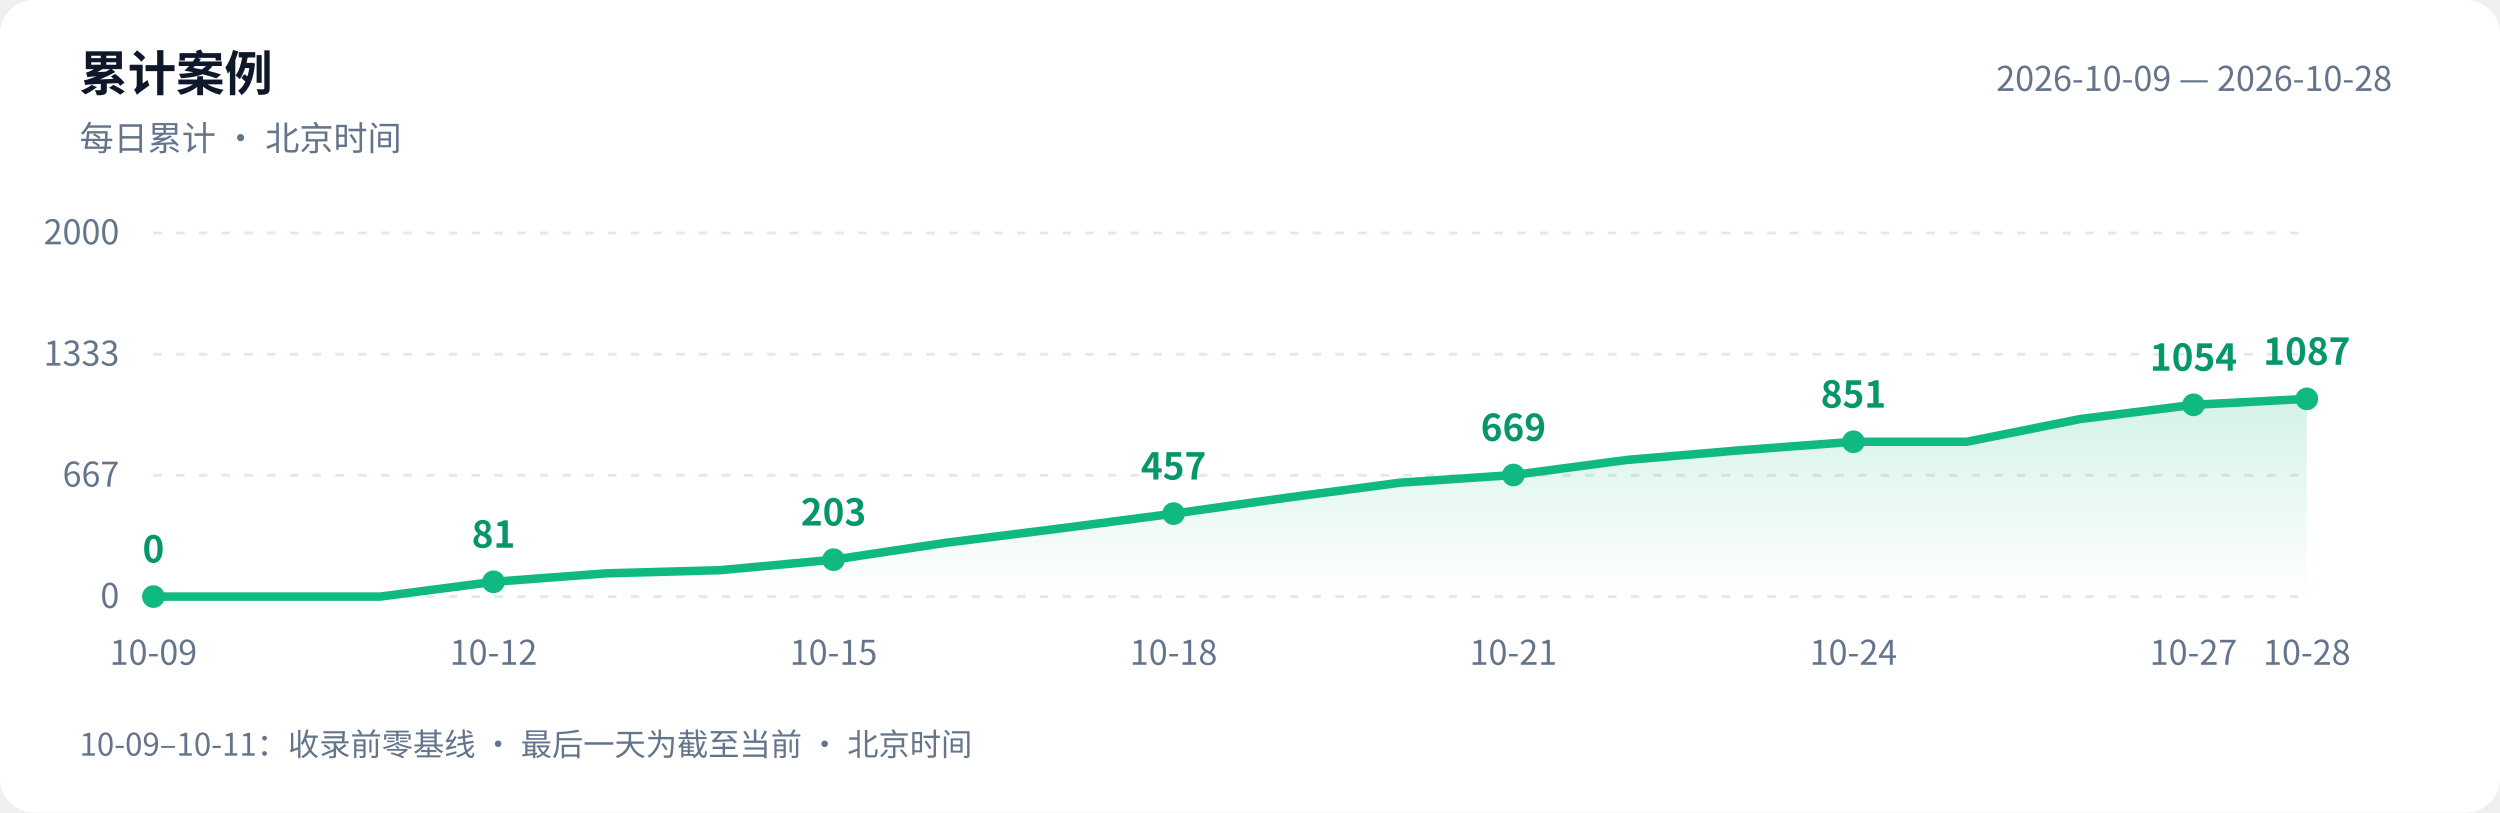
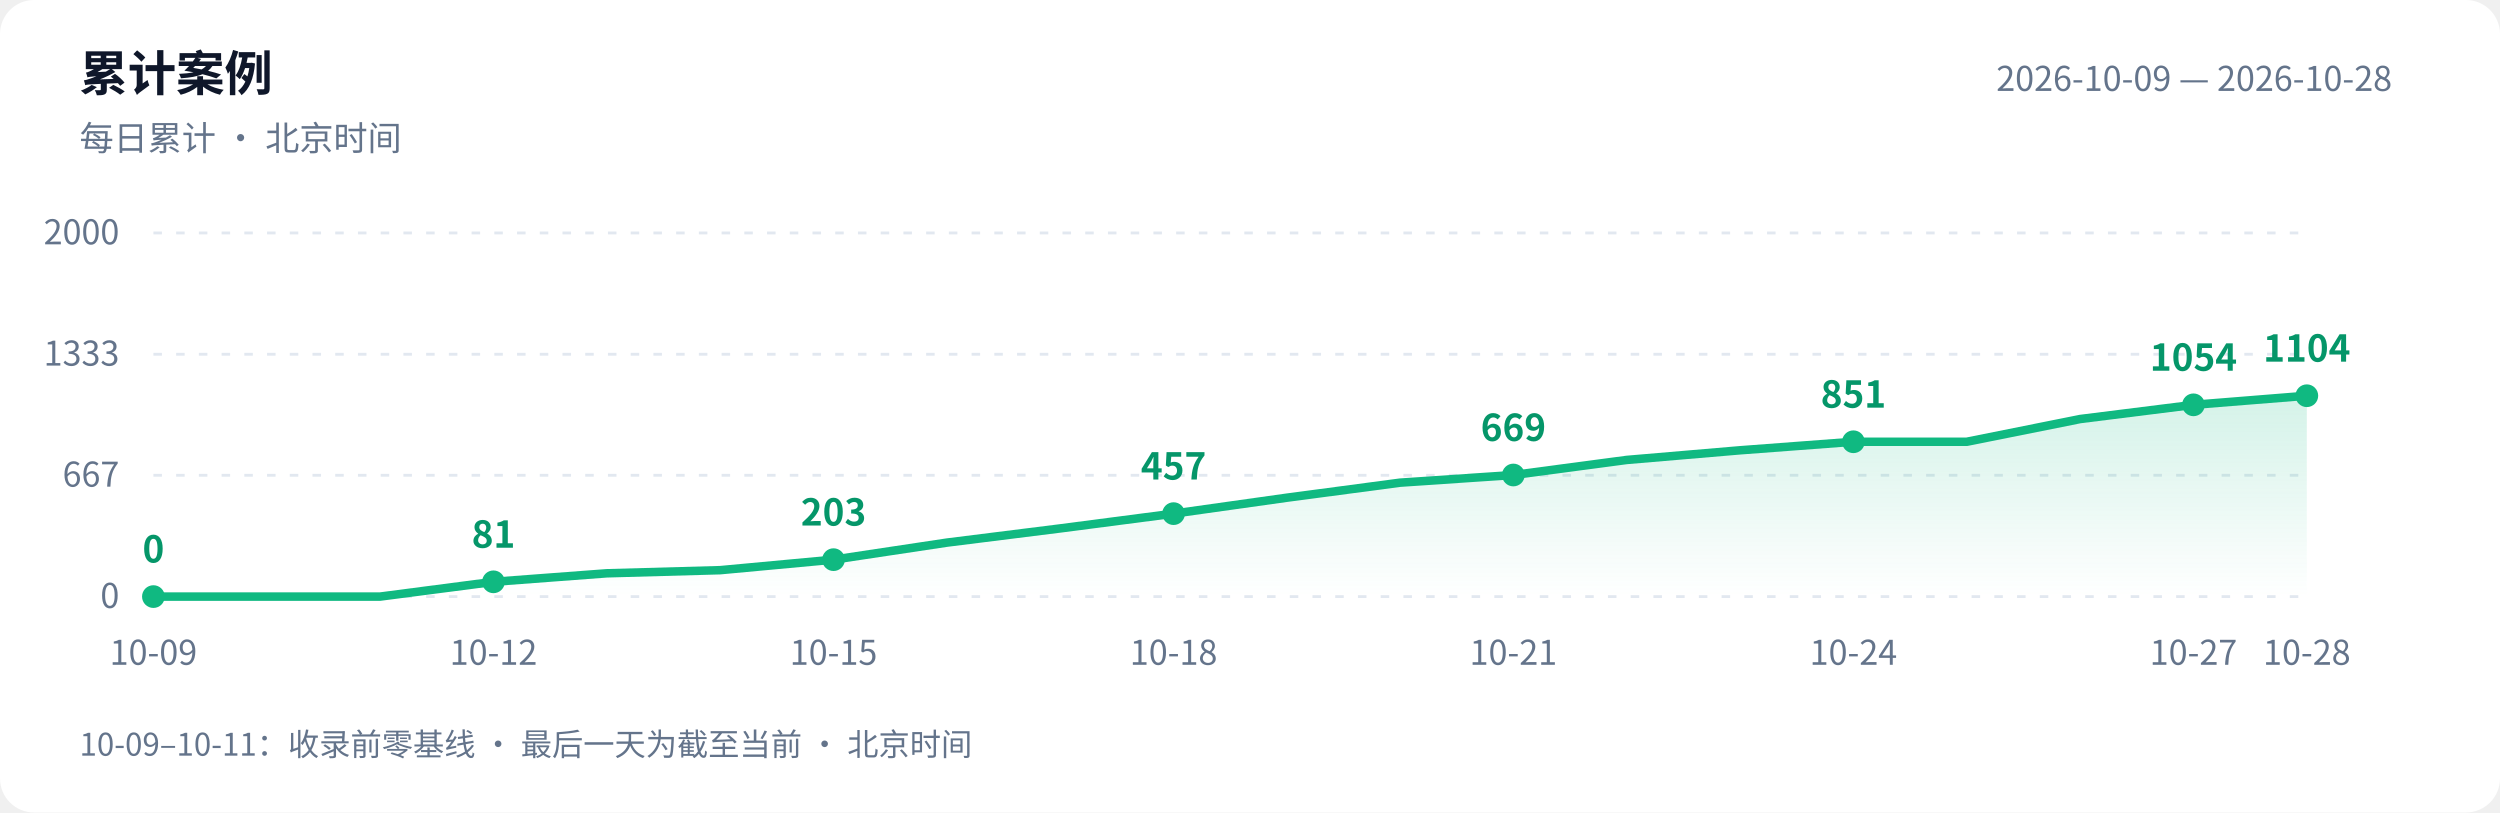
<svg xmlns="http://www.w3.org/2000/svg" width="880" height="286" viewBox="0 0 880 286" role="img" aria-labelledby="title desc">
  <defs>
    <linearGradient id="area" x1="0" y1="0" x2="0" y2="1">
      <stop offset="0" stop-color="#10b981" stop-opacity=".18" />
      <stop offset="1" stop-color="#10b981" stop-opacity="0" />
    </linearGradient>
  </defs>
  <style>text{font-family:-apple-system,BlinkMacSystemFont,"PingFang SC","Microsoft YaHei","WenQuanYi Zen Hei","Segoe UI","Noto Sans CJK SC",sans-serif;fill:#64748b;font-size:12px}.bg{fill:#fff}.heading{fill:#0f172a;font-size:17px;font-weight:600}.grid{stroke:#e2e8f0;stroke-dasharray:3 5}.value{fill:#059669;font-size:13px;font-weight:600}@media(prefers-color-scheme:dark){.bg{fill:#0d1117}text{fill:#8b949e}.heading{fill:#e6edf3}.grid{stroke:#30363d}.value{fill:#34d399}}</style>
  <rect class="bg" width="880" height="286" rx="12" />
  <text class="heading" x="28" y="32">累计案例</text>
  <text x="28" y="53">每日累计 · 北京时间</text>
  <text x="842" y="32" text-anchor="end">2026-10-09 — 2026-10-28</text>
  <path class="grid" d="M 54 210.0 H 812" />
  <text x="42" y="214.0" text-anchor="end">0</text>
  <path class="grid" d="M 54 167.3 H 812" />
  <text x="42" y="171.3" text-anchor="end">667</text>
  <path class="grid" d="M 54 124.7 H 812" />
  <text x="42" y="128.7" text-anchor="end">1333</text>
  <path class="grid" d="M 54 82.0 H 812" />
  <text x="42" y="86.0" text-anchor="end">2000</text>
-   <path d="M 54 210 L 54.0 210.0 L 93.9 210.0 L 133.8 210.0 L 173.7 204.8 L 213.6 201.8 L 253.5 200.7 L 293.4 197.0 L 333.3 191.0 L 373.2 186.0 L 413.1 180.8 L 452.9 175.2 L 492.8 169.9 L 532.7 167.2 L 572.6 161.9 L 612.5 158.5 L 652.4 155.5 L 692.3 155.5 L 732.2 147.5 L 772.1 142.5 L 812.0 140.4 L 812.0 210 Z" fill="url(#area)" />
-   <polyline points="54.0,210.0 93.9,210.0 133.8,210.0 173.7,204.8 213.6,201.8 253.5,200.7 293.4,197.0 333.3,191.0 373.2,186.0 413.1,180.8 452.9,175.2 492.8,169.9 532.7,167.2 572.6,161.9 612.5,158.5 652.4,155.5 692.3,155.5 732.2,147.5 772.1,142.5 812.0,140.4" fill="none" stroke="#10b981" stroke-width="3" stroke-linejoin="round" stroke-linecap="round" />
+   <path d="M 54 210 L 54.0 210.0 L 93.9 210.0 L 133.8 210.0 L 173.7 204.8 L 213.6 201.8 L 253.5 200.7 L 293.4 197.0 L 333.3 191.0 L 373.2 186.0 L 413.1 180.8 L 452.9 175.2 L 492.8 169.9 L 532.7 167.2 L 572.6 161.9 L 612.5 158.5 L 652.4 155.5 L 692.3 155.5 L 732.2 147.5 L 772.1 142.5 L 812.0 139.3 L 812.0 210 Z" fill="url(#area)" />
+   <polyline points="54.0,210.0 93.9,210.0 133.8,210.0 173.7,204.8 213.6,201.8 253.5,200.7 293.4,197.0 333.3,191.0 373.2,186.0 413.1,180.8 452.9,175.2 492.8,169.9 532.7,167.2 572.6,161.9 612.5,158.5 652.4,155.5 692.3,155.5 732.2,147.5 772.1,142.5 812.0,139.3" fill="none" stroke="#10b981" stroke-width="3" stroke-linejoin="round" stroke-linecap="round" />
  <circle cx="54.0" cy="210.0" r="4" fill="#10b981" />
  <text class="value" x="54.0" y="198.0" text-anchor="middle">0</text>
  <text x="54.0" y="234" text-anchor="middle">10-09</text>
  <circle cx="173.7" cy="204.8" r="4" fill="#10b981" />
  <text class="value" x="173.7" y="192.8" text-anchor="middle">81</text>
  <text x="173.7" y="234" text-anchor="middle">10-12</text>
  <circle cx="293.4" cy="197.0" r="4" fill="#10b981" />
  <text class="value" x="293.4" y="185.0" text-anchor="middle">203</text>
  <text x="293.4" y="234" text-anchor="middle">10-15</text>
  <circle cx="413.1" cy="180.8" r="4" fill="#10b981" />
  <text class="value" x="413.1" y="168.8" text-anchor="middle">457</text>
  <text x="413.1" y="234" text-anchor="middle">10-18</text>
  <circle cx="532.7" cy="167.2" r="4" fill="#10b981" />
  <text class="value" x="532.7" y="155.2" text-anchor="middle">669</text>
  <text x="532.7" y="234" text-anchor="middle">10-21</text>
  <circle cx="652.4" cy="155.5" r="4" fill="#10b981" />
  <text class="value" x="652.4" y="143.5" text-anchor="middle">851</text>
  <text x="652.4" y="234" text-anchor="middle">10-24</text>
  <circle cx="772.1" cy="142.5" r="4" fill="#10b981" />
  <text class="value" x="772.1" y="130.5" text-anchor="middle">1054</text>
  <text x="772.1" y="234" text-anchor="middle">10-27</text>
-   <circle cx="812.0" cy="140.4" r="4" fill="#10b981" />
-   <text class="value" x="812.0" y="128.4" text-anchor="middle">1087</text>
+   <circle cx="812.0" cy="139.3" r="4" fill="#10b981" />
+   <text class="value" x="812.0" y="127.3" text-anchor="middle">1104</text>
  <text x="812.0" y="234" text-anchor="middle">10-28</text>
  <text x="28" y="266" style="font-size:11px">10-09–10-11：收录前零基线 · 最后一天为截至当前 · 北京时间</text>
</svg>
